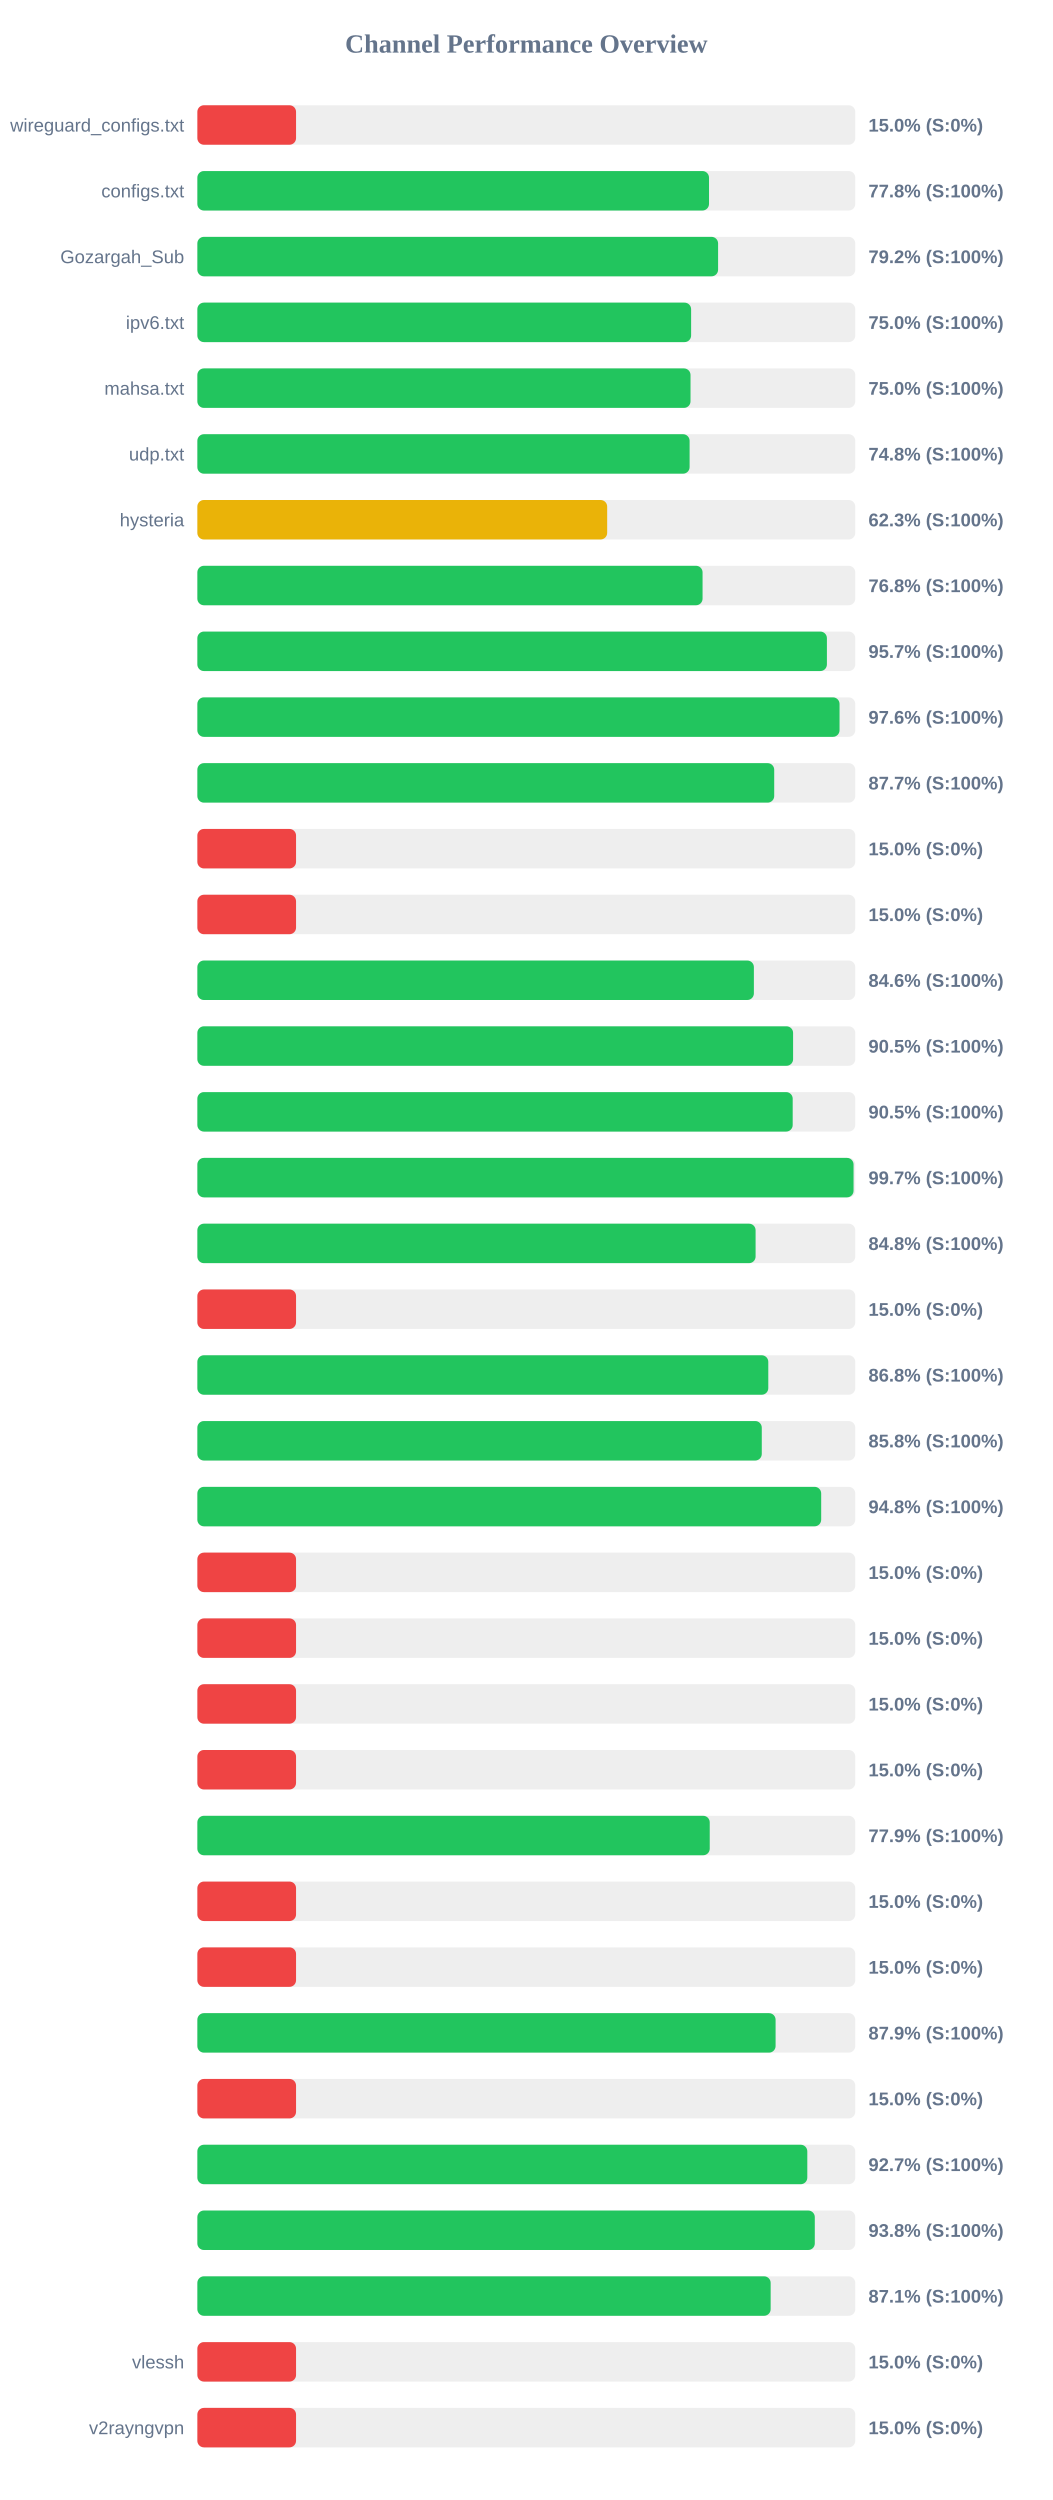
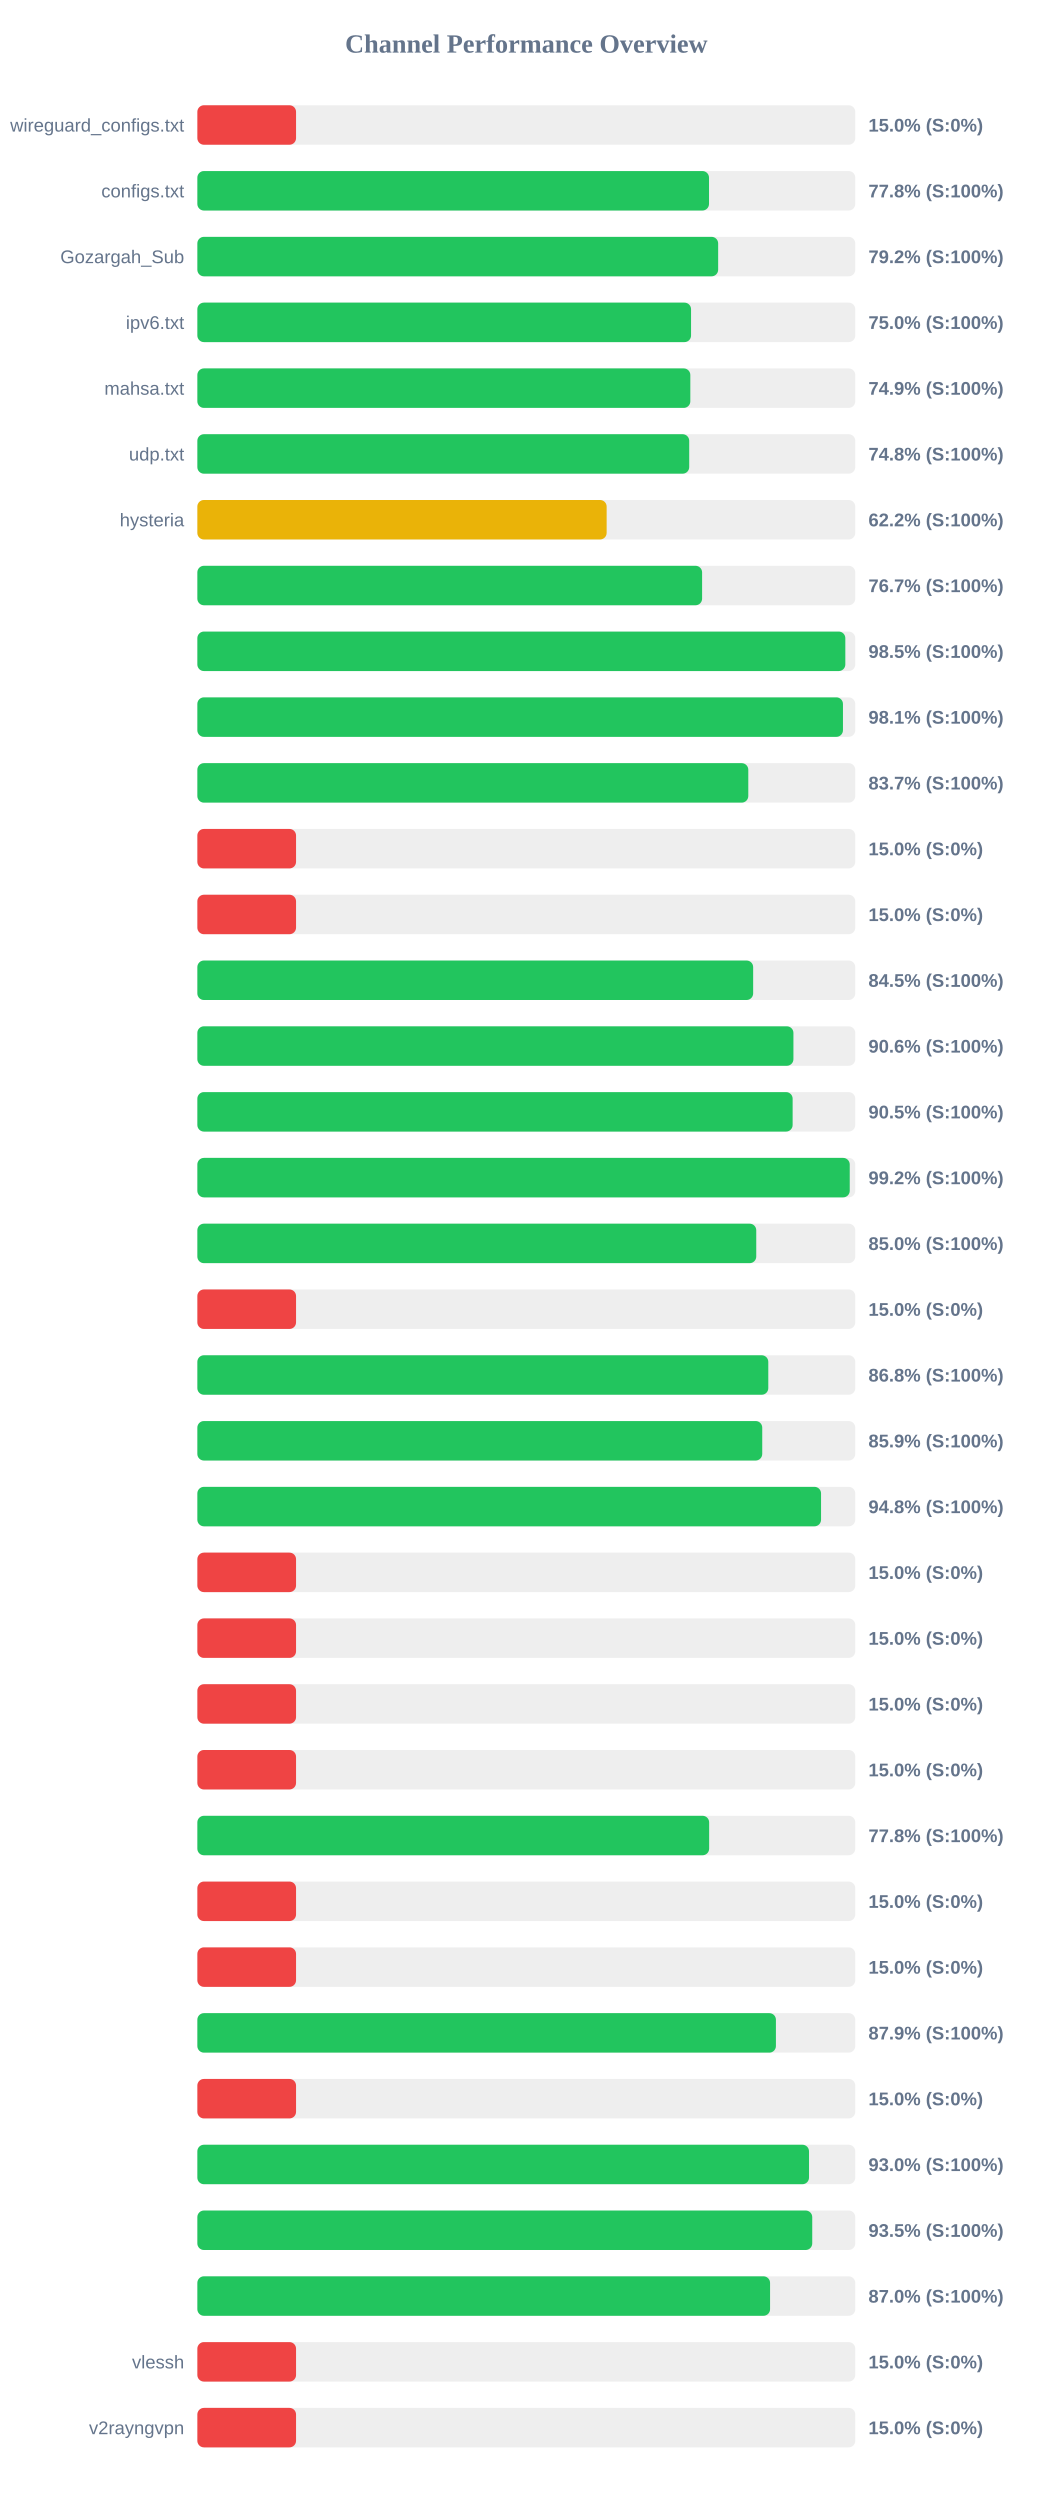
<svg xmlns="http://www.w3.org/2000/svg" width="800" height="1900" version="1.1">
  <style>
        .row { font: 14px Arial; fill: #64748b; }
        .score { font: bold 14px Arial; fill: #64748b; }
    </style>
  <text x="400" y="40" text-anchor="middle" font-size="20px" font-weight="bold" fill="#64748b">Channel Performance Overview</text>
  <rect x="150" y="80" width="500" height="30" fill="#eee" rx="5" />
  <rect x="150" y="80" width="75.0" height="30" fill="#ef4444" rx="5" />
  <text x="140" y="100" text-anchor="end" class="row">wireguard_configs.txt</text>
  <text x="660" y="100" text-anchor="start" class="score">15.0% (S:0%)</text>
  <rect x="150" y="130" width="500" height="30" fill="#eee" rx="5" />
  <rect x="150" y="130" width="388.85" height="30" fill="#22c55e" rx="5" />
  <text x="140" y="150" text-anchor="end" class="row">configs.txt</text>
  <text x="660" y="150" text-anchor="start" class="score">77.8% (S:100%)</text>
  <rect x="150" y="180" width="500" height="30" fill="#eee" rx="5" />
-   <rect x="150" y="180" width="395.75" height="30" fill="#22c55e" rx="5" />
+   <rect x="150" y="180" width="395.8" height="30" fill="#22c55e" rx="5" />
  <text x="140" y="200" text-anchor="end" class="row">Gozargah_Sub</text>
  <text x="660" y="200" text-anchor="start" class="score">79.2% (S:100%)</text>
  <rect x="150" y="230" width="500" height="30" fill="#eee" rx="5" />
-   <rect x="150" y="230" width="375.25" height="30" fill="#22c55e" rx="5" />
+   <rect x="150" y="230" width="375.2" height="30" fill="#22c55e" rx="5" />
  <text x="140" y="250" text-anchor="end" class="row">ipv6.txt</text>
  <text x="660" y="250" text-anchor="start" class="score">75.0% (S:100%)</text>
  <rect x="150" y="280" width="500" height="30" fill="#eee" rx="5" />
-   <rect x="150" y="280" width="374.8" height="30" fill="#22c55e" rx="5" />
+   <rect x="150" y="280" width="374.65" height="30" fill="#22c55e" rx="5" />
  <text x="140" y="300" text-anchor="end" class="row">mahsa.txt</text>
-   <text x="660" y="300" text-anchor="start" class="score">75.0% (S:100%)</text>
+   <text x="660" y="300" text-anchor="start" class="score">74.9% (S:100%)</text>
  <rect x="150" y="330" width="500" height="30" fill="#eee" rx="5" />
-   <rect x="150" y="330" width="374.1" height="30" fill="#22c55e" rx="5" />
+   <rect x="150" y="330" width="373.8" height="30" fill="#22c55e" rx="5" />
  <text x="140" y="350" text-anchor="end" class="row">udp.txt</text>
  <text x="660" y="350" text-anchor="start" class="score">74.8% (S:100%)</text>
  <rect x="150" y="380" width="500" height="30" fill="#eee" rx="5" />
-   <rect x="150" y="380" width="311.45" height="30" fill="#eab308" rx="5" />
+   <rect x="150" y="380" width="311.05" height="30" fill="#eab308" rx="5" />
  <text x="140" y="400" text-anchor="end" class="row">hysteria</text>
-   <text x="660" y="400" text-anchor="start" class="score">62.3% (S:100%)</text>
+   <text x="660" y="400" text-anchor="start" class="score">62.2% (S:100%)</text>
  <rect x="150" y="430" width="500" height="30" fill="#eee" rx="5" />
-   <rect x="150" y="430" width="383.95" height="30" fill="#22c55e" rx="5" />
+   <rect x="150" y="430" width="383.6" height="30" fill="#22c55e" rx="5" />
  <text x="140" y="450" text-anchor="end" class="row" />
-   <text x="660" y="450" text-anchor="start" class="score">76.8% (S:100%)</text>
+   <text x="660" y="450" text-anchor="start" class="score">76.7% (S:100%)</text>
  <rect x="150" y="480" width="500" height="30" fill="#eee" rx="5" />
-   <rect x="150" y="480" width="478.45" height="30" fill="#22c55e" rx="5" />
+   <rect x="150" y="480" width="492.45" height="30" fill="#22c55e" rx="5" />
  <text x="140" y="500" text-anchor="end" class="row" />
-   <text x="660" y="500" text-anchor="start" class="score">95.7% (S:100%)</text>
+   <text x="660" y="500" text-anchor="start" class="score">98.5% (S:100%)</text>
  <rect x="150" y="530" width="500" height="30" fill="#eee" rx="5" />
-   <rect x="150" y="530" width="488.05" height="30" fill="#22c55e" rx="5" />
+   <rect x="150" y="530" width="490.65" height="30" fill="#22c55e" rx="5" />
  <text x="140" y="550" text-anchor="end" class="row" />
-   <text x="660" y="550" text-anchor="start" class="score">97.6% (S:100%)</text>
+   <text x="660" y="550" text-anchor="start" class="score">98.1% (S:100%)</text>
  <rect x="150" y="580" width="500" height="30" fill="#eee" rx="5" />
-   <rect x="150" y="580" width="438.4" height="30" fill="#22c55e" rx="5" />
+   <rect x="150" y="580" width="418.7" height="30" fill="#22c55e" rx="5" />
  <text x="140" y="600" text-anchor="end" class="row" />
-   <text x="660" y="600" text-anchor="start" class="score">87.7% (S:100%)</text>
+   <text x="660" y="600" text-anchor="start" class="score">83.7% (S:100%)</text>
  <rect x="150" y="630" width="500" height="30" fill="#eee" rx="5" />
  <rect x="150" y="630" width="75.0" height="30" fill="#ef4444" rx="5" />
  <text x="140" y="650" text-anchor="end" class="row" />
  <text x="660" y="650" text-anchor="start" class="score">15.0% (S:0%)</text>
  <rect x="150" y="680" width="500" height="30" fill="#eee" rx="5" />
  <rect x="150" y="680" width="75.0" height="30" fill="#ef4444" rx="5" />
  <text x="140" y="700" text-anchor="end" class="row" />
  <text x="660" y="700" text-anchor="start" class="score">15.0% (S:0%)</text>
  <rect x="150" y="730" width="500" height="30" fill="#eee" rx="5" />
-   <rect x="150" y="730" width="422.95" height="30" fill="#22c55e" rx="5" />
+   <rect x="150" y="730" width="422.4" height="30" fill="#22c55e" rx="5" />
  <text x="140" y="750" text-anchor="end" class="row" />
-   <text x="660" y="750" text-anchor="start" class="score">84.6% (S:100%)</text>
+   <text x="660" y="750" text-anchor="start" class="score">84.5% (S:100%)</text>
  <rect x="150" y="780" width="500" height="30" fill="#eee" rx="5" />
-   <rect x="150" y="780" width="452.75" height="30" fill="#22c55e" rx="5" />
+   <rect x="150" y="780" width="453.0" height="30" fill="#22c55e" rx="5" />
  <text x="140" y="800" text-anchor="end" class="row" />
-   <text x="660" y="800" text-anchor="start" class="score">90.5% (S:100%)</text>
+   <text x="660" y="800" text-anchor="start" class="score">90.6% (S:100%)</text>
  <rect x="150" y="830" width="500" height="30" fill="#eee" rx="5" />
-   <rect x="150" y="830" width="452.45" height="30" fill="#22c55e" rx="5" />
+   <rect x="150" y="830" width="452.4" height="30" fill="#22c55e" rx="5" />
  <text x="140" y="850" text-anchor="end" class="row" />
  <text x="660" y="850" text-anchor="start" class="score">90.5% (S:100%)</text>
  <rect x="150" y="880" width="500" height="30" fill="#eee" rx="5" />
-   <rect x="150" y="880" width="498.7" height="30" fill="#22c55e" rx="5" />
+   <rect x="150" y="880" width="495.8" height="30" fill="#22c55e" rx="5" />
  <text x="140" y="900" text-anchor="end" class="row" />
-   <text x="660" y="900" text-anchor="start" class="score">99.7% (S:100%)</text>
+   <text x="660" y="900" text-anchor="start" class="score">99.2% (S:100%)</text>
  <rect x="150" y="930" width="500" height="30" fill="#eee" rx="5" />
-   <rect x="150" y="930" width="424.25" height="30" fill="#22c55e" rx="5" />
+   <rect x="150" y="930" width="424.75" height="30" fill="#22c55e" rx="5" />
  <text x="140" y="950" text-anchor="end" class="row" />
-   <text x="660" y="950" text-anchor="start" class="score">84.8% (S:100%)</text>
+   <text x="660" y="950" text-anchor="start" class="score">85.0% (S:100%)</text>
  <rect x="150" y="980" width="500" height="30" fill="#eee" rx="5" />
  <rect x="150" y="980" width="75.0" height="30" fill="#ef4444" rx="5" />
  <text x="140" y="1000" text-anchor="end" class="row" />
  <text x="660" y="1000" text-anchor="start" class="score">15.0% (S:0%)</text>
  <rect x="150" y="1030" width="500" height="30" fill="#eee" rx="5" />
  <rect x="150" y="1030" width="433.9" height="30" fill="#22c55e" rx="5" />
  <text x="140" y="1050" text-anchor="end" class="row" />
  <text x="660" y="1050" text-anchor="start" class="score">86.8% (S:100%)</text>
  <rect x="150" y="1080" width="500" height="30" fill="#eee" rx="5" />
-   <rect x="150" y="1080" width="428.95" height="30" fill="#22c55e" rx="5" />
+   <rect x="150" y="1080" width="429.3" height="30" fill="#22c55e" rx="5" />
  <text x="140" y="1100" text-anchor="end" class="row" />
-   <text x="660" y="1100" text-anchor="start" class="score">85.8% (S:100%)</text>
+   <text x="660" y="1100" text-anchor="start" class="score">85.9% (S:100%)</text>
  <rect x="150" y="1130" width="500" height="30" fill="#eee" rx="5" />
-   <rect x="150" y="1130" width="474.1" height="30" fill="#22c55e" rx="5" />
+   <rect x="150" y="1130" width="474.0" height="30" fill="#22c55e" rx="5" />
  <text x="140" y="1150" text-anchor="end" class="row" />
  <text x="660" y="1150" text-anchor="start" class="score">94.8% (S:100%)</text>
  <rect x="150" y="1180" width="500" height="30" fill="#eee" rx="5" />
  <rect x="150" y="1180" width="75.0" height="30" fill="#ef4444" rx="5" />
  <text x="140" y="1200" text-anchor="end" class="row" />
  <text x="660" y="1200" text-anchor="start" class="score">15.0% (S:0%)</text>
  <rect x="150" y="1230" width="500" height="30" fill="#eee" rx="5" />
  <rect x="150" y="1230" width="75.0" height="30" fill="#ef4444" rx="5" />
  <text x="140" y="1250" text-anchor="end" class="row" />
  <text x="660" y="1250" text-anchor="start" class="score">15.0% (S:0%)</text>
  <rect x="150" y="1280" width="500" height="30" fill="#eee" rx="5" />
  <rect x="150" y="1280" width="75.0" height="30" fill="#ef4444" rx="5" />
  <text x="140" y="1300" text-anchor="end" class="row" />
  <text x="660" y="1300" text-anchor="start" class="score">15.0% (S:0%)</text>
  <rect x="150" y="1330" width="500" height="30" fill="#eee" rx="5" />
  <rect x="150" y="1330" width="75.0" height="30" fill="#ef4444" rx="5" />
  <text x="140" y="1350" text-anchor="end" class="row" />
  <text x="660" y="1350" text-anchor="start" class="score">15.0% (S:0%)</text>
  <rect x="150" y="1380" width="500" height="30" fill="#eee" rx="5" />
-   <rect x="150" y="1380" width="389.4" height="30" fill="#22c55e" rx="5" />
+   <rect x="150" y="1380" width="388.95" height="30" fill="#22c55e" rx="5" />
  <text x="140" y="1400" text-anchor="end" class="row" />
-   <text x="660" y="1400" text-anchor="start" class="score">77.9% (S:100%)</text>
+   <text x="660" y="1400" text-anchor="start" class="score">77.8% (S:100%)</text>
  <rect x="150" y="1430" width="500" height="30" fill="#eee" rx="5" />
  <rect x="150" y="1430" width="75.0" height="30" fill="#ef4444" rx="5" />
  <text x="140" y="1450" text-anchor="end" class="row" />
  <text x="660" y="1450" text-anchor="start" class="score">15.0% (S:0%)</text>
  <rect x="150" y="1480" width="500" height="30" fill="#eee" rx="5" />
  <rect x="150" y="1480" width="75.0" height="30" fill="#ef4444" rx="5" />
  <text x="140" y="1500" text-anchor="end" class="row" />
  <text x="660" y="1500" text-anchor="start" class="score">15.0% (S:0%)</text>
  <rect x="150" y="1530" width="500" height="30" fill="#eee" rx="5" />
-   <rect x="150" y="1530" width="439.45" height="30" fill="#22c55e" rx="5" />
+   <rect x="150" y="1530" width="439.7" height="30" fill="#22c55e" rx="5" />
  <text x="140" y="1550" text-anchor="end" class="row" />
  <text x="660" y="1550" text-anchor="start" class="score">87.9% (S:100%)</text>
  <rect x="150" y="1580" width="500" height="30" fill="#eee" rx="5" />
  <rect x="150" y="1580" width="75.0" height="30" fill="#ef4444" rx="5" />
  <text x="140" y="1600" text-anchor="end" class="row" />
  <text x="660" y="1600" text-anchor="start" class="score">15.0% (S:0%)</text>
  <rect x="150" y="1630" width="500" height="30" fill="#eee" rx="5" />
-   <rect x="150" y="1630" width="463.55" height="30" fill="#22c55e" rx="5" />
+   <rect x="150" y="1630" width="464.85" height="30" fill="#22c55e" rx="5" />
  <text x="140" y="1650" text-anchor="end" class="row" />
-   <text x="660" y="1650" text-anchor="start" class="score">92.7% (S:100%)</text>
+   <text x="660" y="1650" text-anchor="start" class="score">93.0% (S:100%)</text>
  <rect x="150" y="1680" width="500" height="30" fill="#eee" rx="5" />
-   <rect x="150" y="1680" width="469.25" height="30" fill="#22c55e" rx="5" />
+   <rect x="150" y="1680" width="467.3" height="30" fill="#22c55e" rx="5" />
  <text x="140" y="1700" text-anchor="end" class="row" />
-   <text x="660" y="1700" text-anchor="start" class="score">93.8% (S:100%)</text>
+   <text x="660" y="1700" text-anchor="start" class="score">93.5% (S:100%)</text>
  <rect x="150" y="1730" width="500" height="30" fill="#eee" rx="5" />
-   <rect x="150" y="1730" width="435.7" height="30" fill="#22c55e" rx="5" />
+   <rect x="150" y="1730" width="435.25" height="30" fill="#22c55e" rx="5" />
  <text x="140" y="1750" text-anchor="end" class="row" />
-   <text x="660" y="1750" text-anchor="start" class="score">87.1% (S:100%)</text>
+   <text x="660" y="1750" text-anchor="start" class="score">87.0% (S:100%)</text>
  <rect x="150" y="1780" width="500" height="30" fill="#eee" rx="5" />
  <rect x="150" y="1780" width="75.0" height="30" fill="#ef4444" rx="5" />
  <text x="140" y="1800" text-anchor="end" class="row">vlessh</text>
  <text x="660" y="1800" text-anchor="start" class="score">15.0% (S:0%)</text>
  <rect x="150" y="1830" width="500" height="30" fill="#eee" rx="5" />
  <rect x="150" y="1830" width="75.0" height="30" fill="#ef4444" rx="5" />
  <text x="140" y="1850" text-anchor="end" class="row">v2rayngvpn</text>
  <text x="660" y="1850" text-anchor="start" class="score">15.0% (S:0%)</text>
</svg>
